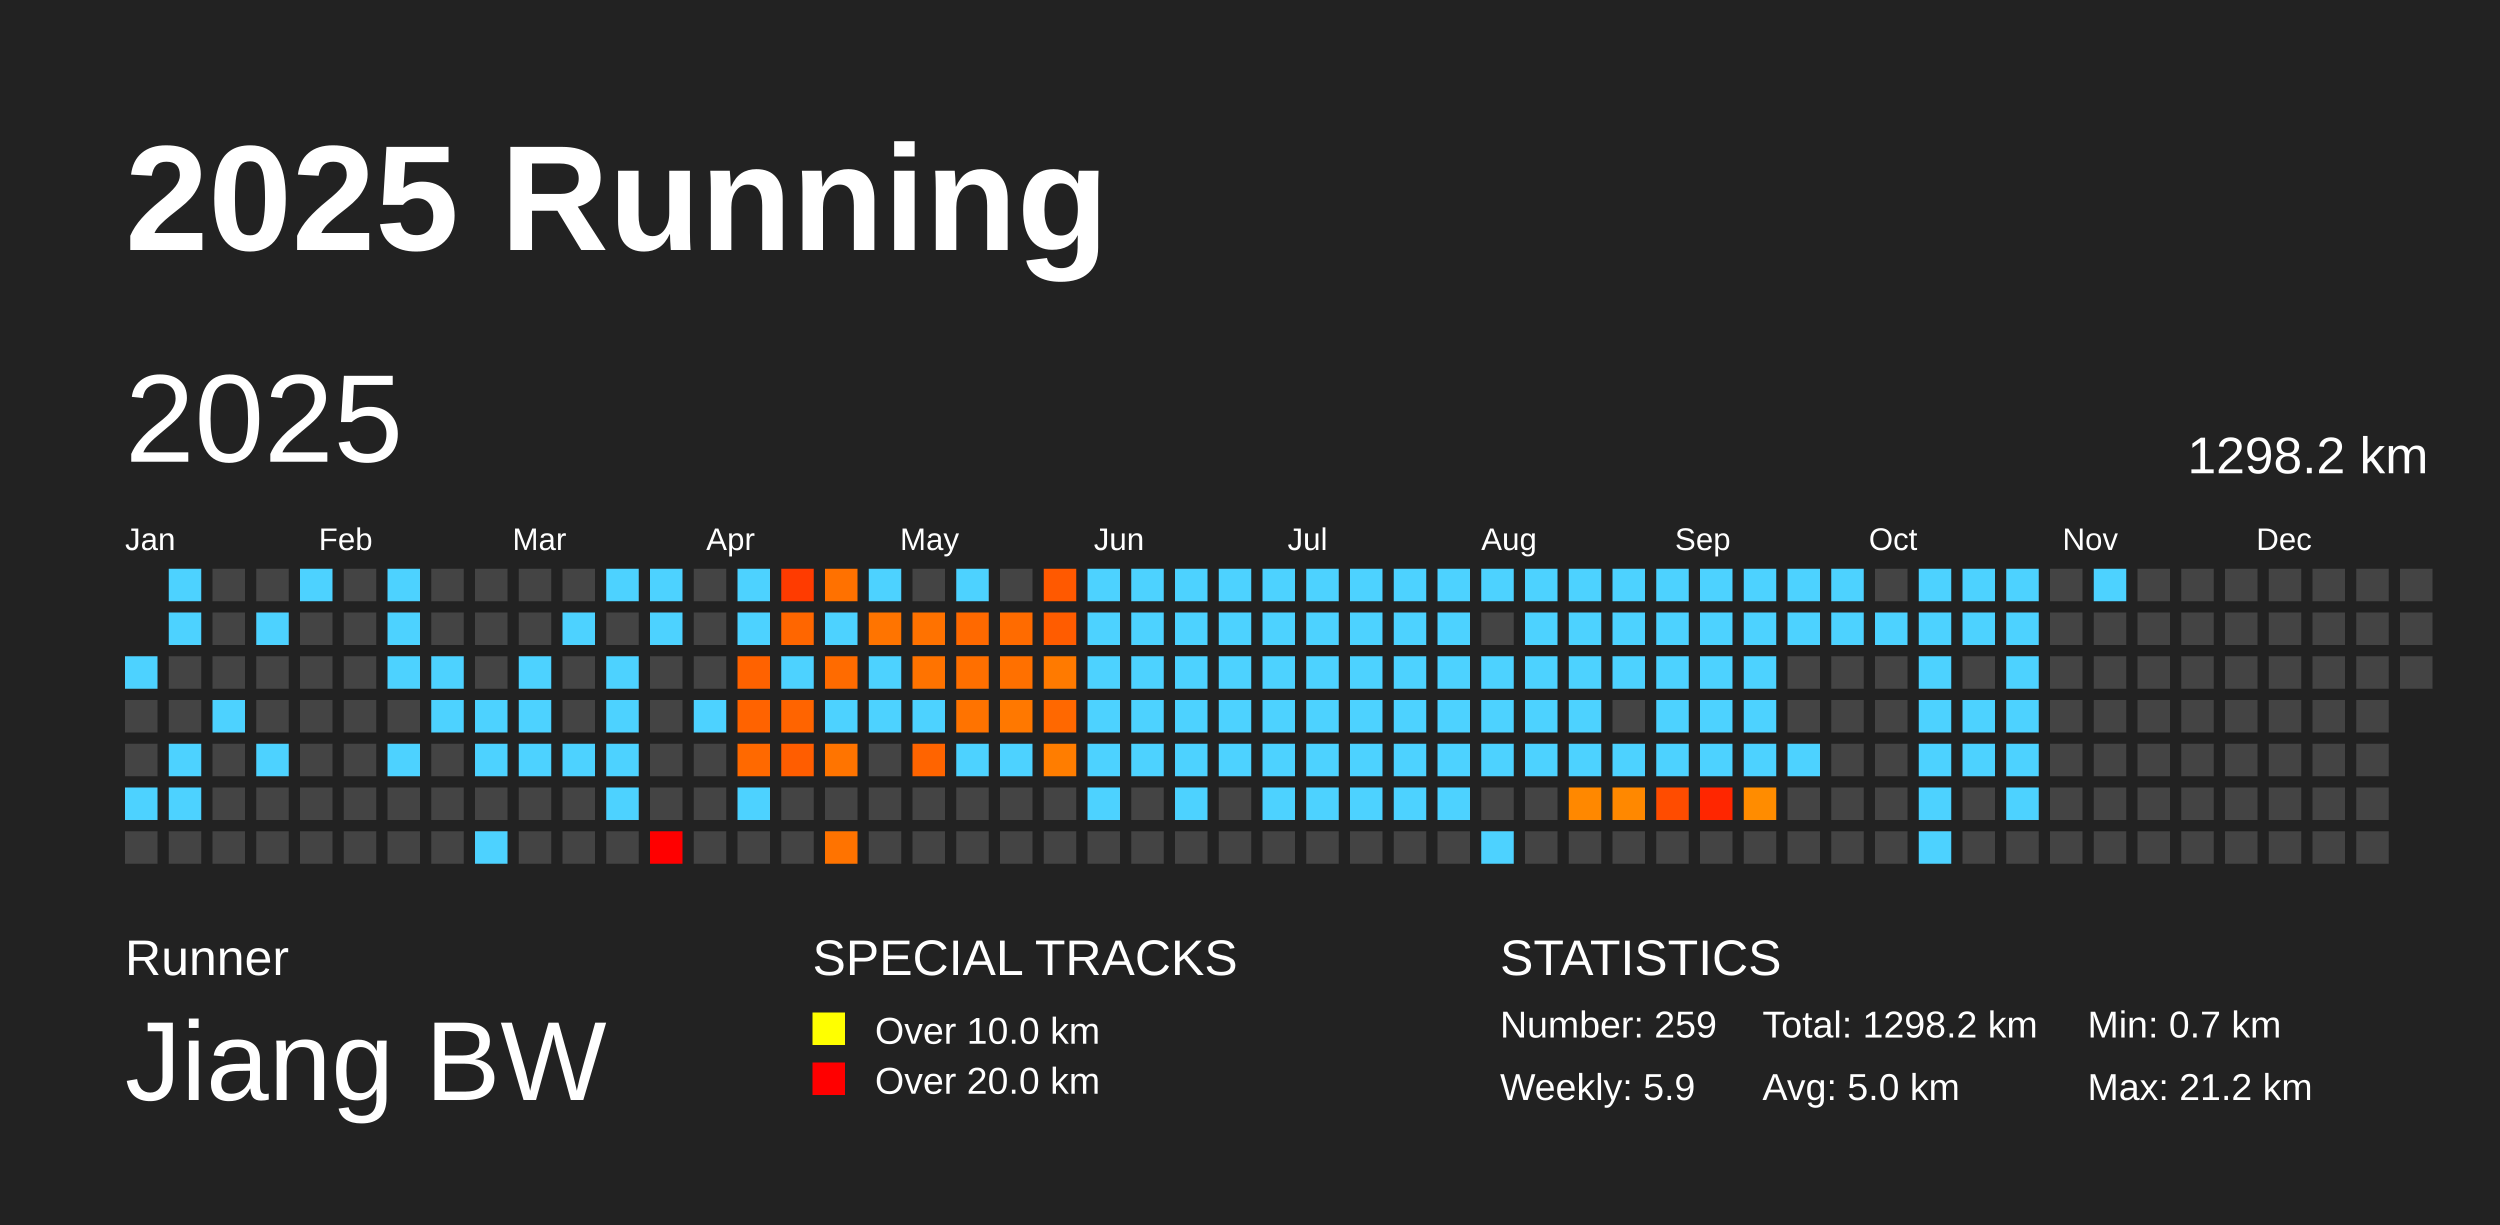
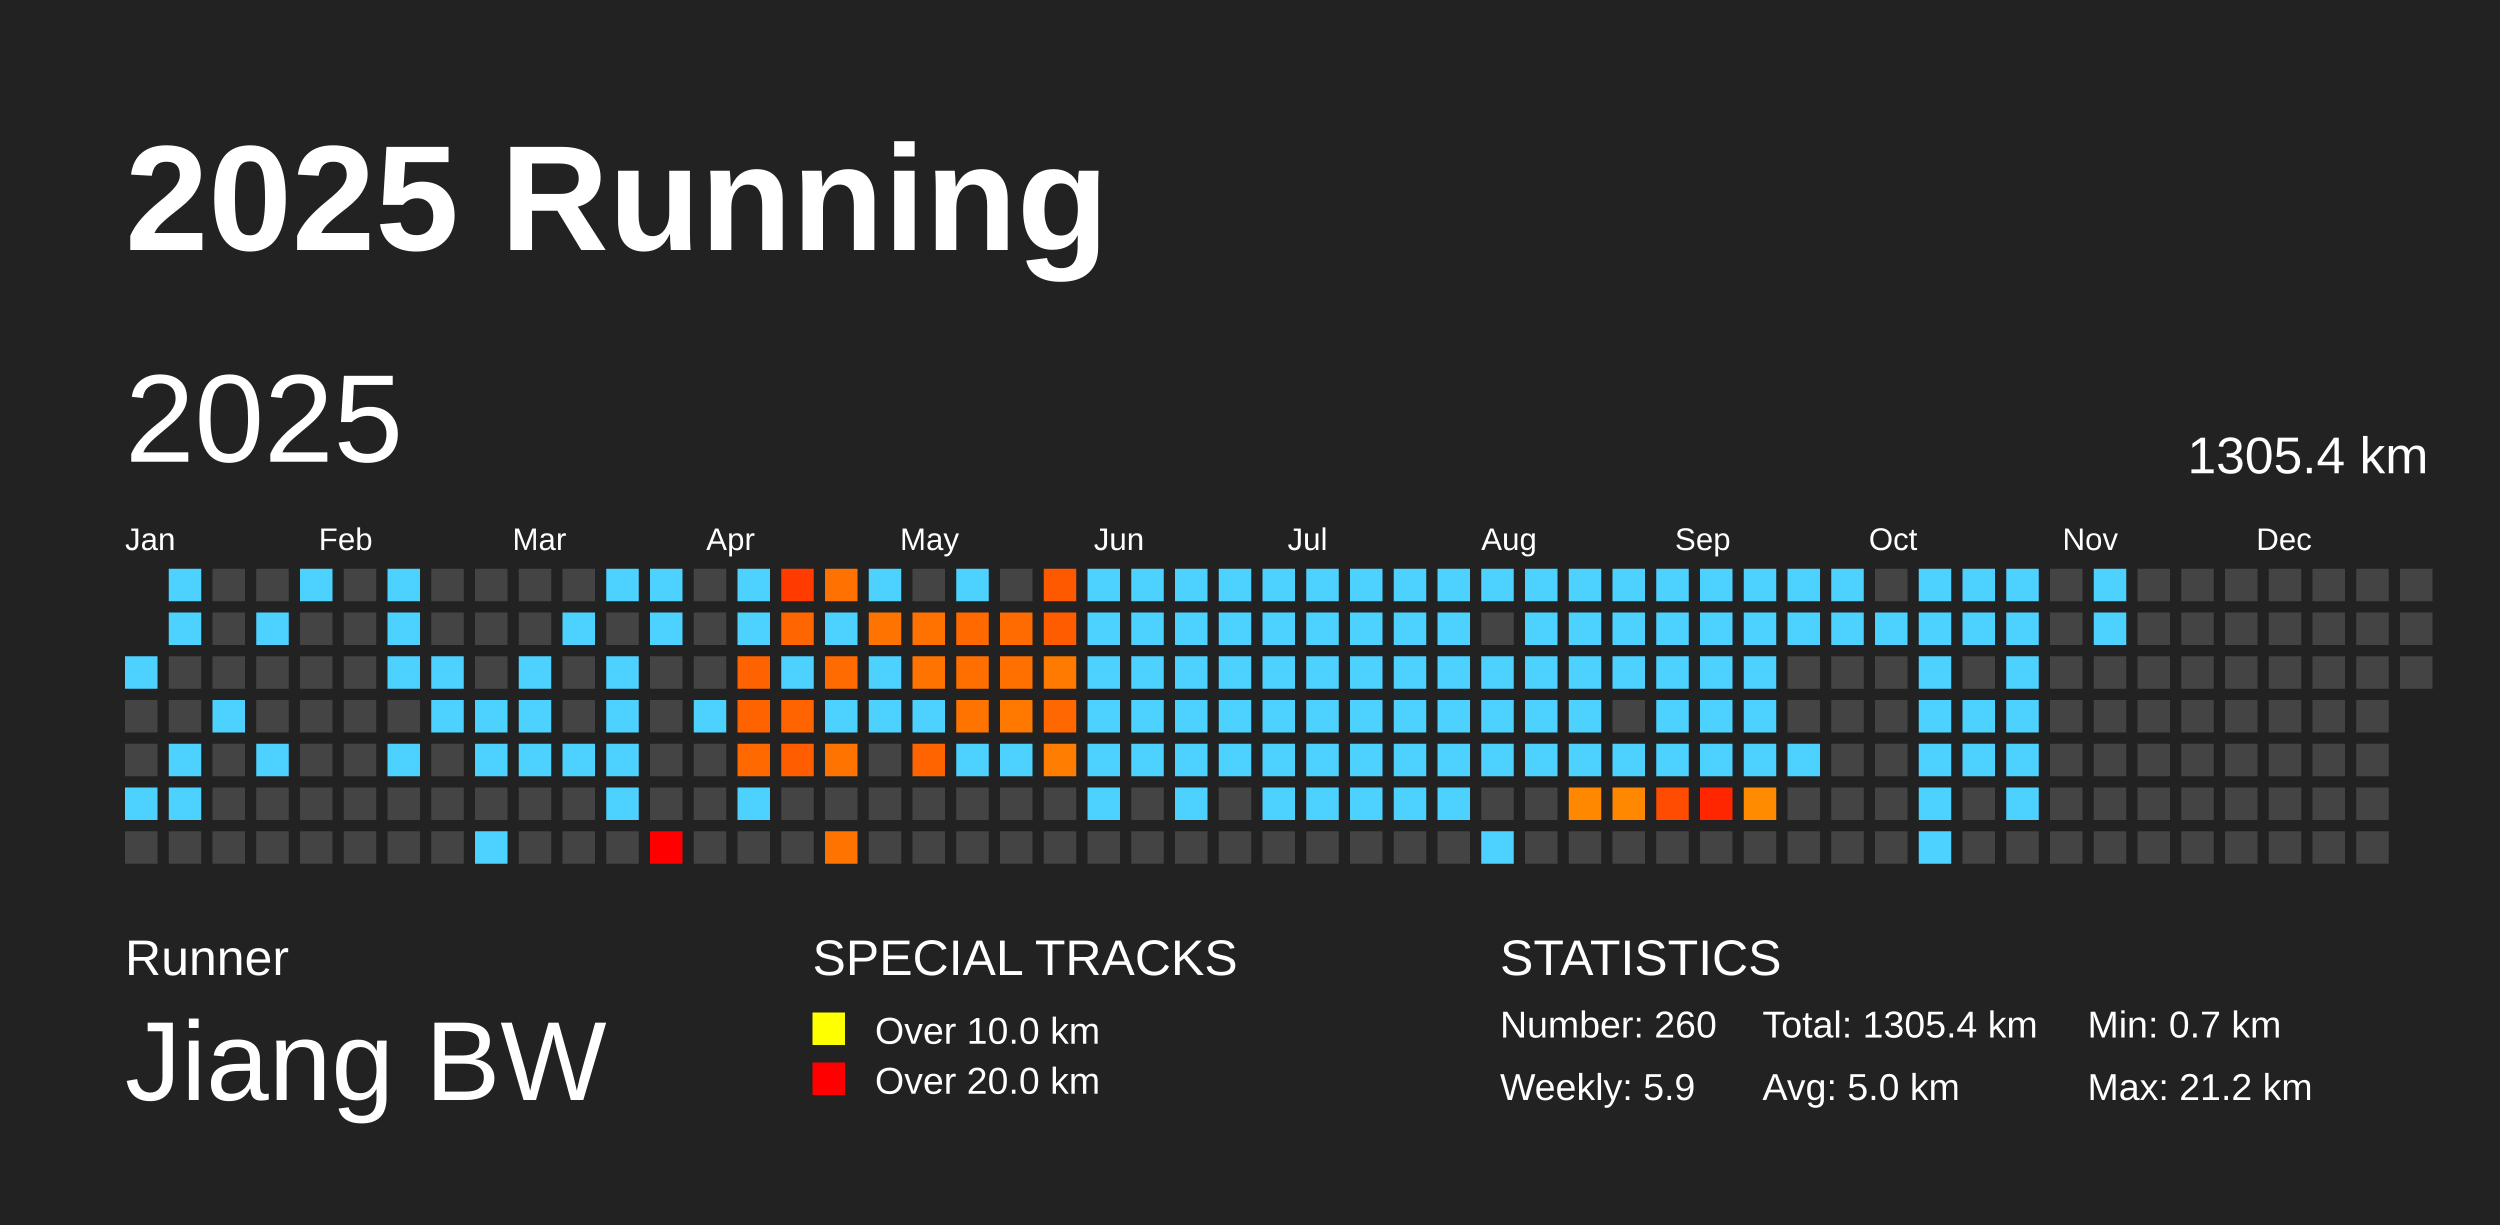
<svg xmlns="http://www.w3.org/2000/svg" baseProfile="full" height="98mm" version="1.1" viewBox="0,0,200,98" width="200mm">
  <defs />
  <rect fill="#222222" height="98" width="200" x="0" y="0" />
  <text fill="#FFFFFF" style="font-size:12px; font-family:Arial; font-weight:bold;" x="10" y="20">2025 Running</text>
  <text fill="#FFFFFF" style="font-size:4px; font-family:Arial" x="10" y="78">Runner</text>
  <text fill="#FFFFFF" style="font-size:9px; font-family:Arial" x="10" y="88">Jiang BW</text>
  <text fill="#FFFFFF" style="font-size:4px; font-family:Arial" x="65" y="78">SPECIAL TRACKS</text>
  <rect fill="yellow" height="2.6" width="2.6" x="65" y="81" />
  <text fill="#FFFFFF" style="font-size:3px; font-family:Arial" x="70" y="83.5">Over 10.0 km</text>
  <rect fill="red" height="2.6" width="2.6" x="65" y="85" />
  <text fill="#FFFFFF" style="font-size:3px; font-family:Arial" x="70" y="87.5">Over 20.0 km</text>
  <text fill="#FFFFFF" style="font-size:4px; font-family:Arial" x="120" y="78">STATISTICS</text>
-   <text fill="#FFFFFF" style="font-size:3px; font-family:Arial" x="120" y="83">Number: 259</text>
+   <text fill="#FFFFFF" style="font-size:3px; font-family:Arial" x="120" y="83">Number: 260</text>
  <text fill="#FFFFFF" style="font-size:3px; font-family:Arial" x="120" y="88">Weekly: 5.9</text>
-   <text fill="#FFFFFF" style="font-size:3px; font-family:Arial" x="141" y="83">Total: 1298.2 km</text>
+   <text fill="#FFFFFF" style="font-size:3px; font-family:Arial" x="141" y="83">Total: 1305.4 km</text>
  <text fill="#FFFFFF" style="font-size:3px; font-family:Arial" x="141" y="88">Avg: 5.0 km</text>
  <text fill="#FFFFFF" style="font-size:3px; font-family:Arial" x="167" y="83">Min: 0.7 km</text>
  <text fill="#FFFFFF" style="font-size:3px; font-family:Arial" x="167" y="88">Max: 21.2 km</text>
  <text dominant-baseline="hanging" fill="#FFFFFF" style="font-size:10.0px; font-family:Arial;" x="10" y="30">2025</text>
-   <text dominant-baseline="hanging" fill="#FFFFFF" style="font-size:4.125px; font-family:Arial;" x="175" y="35">1298.2 km</text>
+   <text dominant-baseline="hanging" fill="#FFFFFF" style="font-size:4.125px; font-family:Arial;" x="175" y="35">1305.4 km</text>
  <text fill="#FFFFFF" style="font-size:2.5px; font-family:Arial" x="10.0" y="44">Jan</text>
  <text fill="#FFFFFF" style="font-size:2.5px; font-family:Arial" x="25.5" y="44">Feb</text>
  <text fill="#FFFFFF" style="font-size:2.5px; font-family:Arial" x="41.0" y="44">Mar</text>
  <text fill="#FFFFFF" style="font-size:2.5px; font-family:Arial" x="56.5" y="44">Apr</text>
  <text fill="#FFFFFF" style="font-size:2.5px; font-family:Arial" x="72.0" y="44">May</text>
  <text fill="#FFFFFF" style="font-size:2.5px; font-family:Arial" x="87.5" y="44">Jun</text>
  <text fill="#FFFFFF" style="font-size:2.5px; font-family:Arial" x="103.0" y="44">Jul</text>
  <text fill="#FFFFFF" style="font-size:2.5px; font-family:Arial" x="118.5" y="44">Aug</text>
  <text fill="#FFFFFF" style="font-size:2.5px; font-family:Arial" x="134.0" y="44">Sep</text>
  <text fill="#FFFFFF" style="font-size:2.5px; font-family:Arial" x="149.5" y="44">Oct</text>
  <text fill="#FFFFFF" style="font-size:2.5px; font-family:Arial" x="165.0" y="44">Nov</text>
  <text fill="#FFFFFF" style="font-size:2.5px; font-family:Arial" x="180.5" y="44">Dec</text>
  <rect fill="#4dd2ff" height="2.6" width="2.6" x="10.0" y="52.5" />
  <rect fill="#444444" height="2.6" width="2.6" x="10.0" y="56.0" />
  <rect fill="#444444" height="2.6" width="2.6" x="10.0" y="59.5" />
  <rect fill="#4dd2ff" height="2.6" width="2.6" x="10.0" y="63.0" />
  <rect fill="#444444" height="2.6" width="2.6" x="10.0" y="66.5" />
  <rect fill="#4dd2ff" height="2.6" width="2.6" x="13.5" y="45.5" />
  <rect fill="#4dd2ff" height="2.6" width="2.6" x="13.5" y="49.0" />
  <rect fill="#444444" height="2.6" width="2.6" x="13.5" y="52.5" />
  <rect fill="#444444" height="2.6" width="2.6" x="13.5" y="56.0" />
  <rect fill="#4dd2ff" height="2.6" width="2.6" x="13.5" y="59.5" />
  <rect fill="#4dd2ff" height="2.6" width="2.6" x="13.5" y="63.0" />
  <rect fill="#444444" height="2.6" width="2.6" x="13.5" y="66.5" />
  <rect fill="#444444" height="2.6" width="2.6" x="17.0" y="45.5" />
  <rect fill="#444444" height="2.6" width="2.6" x="17.0" y="49.0" />
  <rect fill="#444444" height="2.6" width="2.6" x="17.0" y="52.5" />
  <rect fill="#4dd2ff" height="2.6" width="2.6" x="17.0" y="56.0" />
  <rect fill="#444444" height="2.6" width="2.6" x="17.0" y="59.5" />
  <rect fill="#444444" height="2.6" width="2.6" x="17.0" y="63.0" />
  <rect fill="#444444" height="2.6" width="2.6" x="17.0" y="66.5" />
  <rect fill="#444444" height="2.6" width="2.6" x="20.5" y="45.5" />
  <rect fill="#4dd2ff" height="2.6" width="2.6" x="20.5" y="49.0" />
  <rect fill="#444444" height="2.6" width="2.6" x="20.5" y="52.5" />
  <rect fill="#444444" height="2.6" width="2.6" x="20.5" y="56.0" />
  <rect fill="#4dd2ff" height="2.6" width="2.6" x="20.5" y="59.5" />
  <rect fill="#444444" height="2.6" width="2.6" x="20.5" y="63.0" />
  <rect fill="#444444" height="2.6" width="2.6" x="20.5" y="66.5" />
  <rect fill="#4dd2ff" height="2.6" width="2.6" x="24.0" y="45.5" />
  <rect fill="#444444" height="2.6" width="2.6" x="24.0" y="49.0" />
  <rect fill="#444444" height="2.6" width="2.6" x="24.0" y="52.5" />
  <rect fill="#444444" height="2.6" width="2.6" x="24.0" y="56.0" />
  <rect fill="#444444" height="2.6" width="2.6" x="24.0" y="59.5" />
  <rect fill="#444444" height="2.6" width="2.6" x="24.0" y="63.0" />
  <rect fill="#444444" height="2.6" width="2.6" x="24.0" y="66.5" />
  <rect fill="#444444" height="2.6" width="2.6" x="27.5" y="45.5" />
  <rect fill="#444444" height="2.6" width="2.6" x="27.5" y="49.0" />
  <rect fill="#444444" height="2.6" width="2.6" x="27.5" y="52.5" />
  <rect fill="#444444" height="2.6" width="2.6" x="27.5" y="56.0" />
  <rect fill="#444444" height="2.6" width="2.6" x="27.5" y="59.5" />
  <rect fill="#444444" height="2.6" width="2.6" x="27.5" y="63.0" />
  <rect fill="#444444" height="2.6" width="2.6" x="27.5" y="66.5" />
  <rect fill="#4dd2ff" height="2.6" width="2.6" x="31.0" y="45.5" />
  <rect fill="#4dd2ff" height="2.6" width="2.6" x="31.0" y="49.0" />
  <rect fill="#4dd2ff" height="2.6" width="2.6" x="31.0" y="52.5" />
  <rect fill="#444444" height="2.6" width="2.6" x="31.0" y="56.0" />
  <rect fill="#4dd2ff" height="2.6" width="2.6" x="31.0" y="59.5" />
  <rect fill="#444444" height="2.6" width="2.6" x="31.0" y="63.0" />
  <rect fill="#444444" height="2.6" width="2.6" x="31.0" y="66.5" />
  <rect fill="#444444" height="2.6" width="2.6" x="34.5" y="45.5" />
  <rect fill="#444444" height="2.6" width="2.6" x="34.5" y="49.0" />
  <rect fill="#4dd2ff" height="2.6" width="2.6" x="34.5" y="52.5" />
  <rect fill="#4dd2ff" height="2.6" width="2.6" x="34.5" y="56.0" />
  <rect fill="#444444" height="2.6" width="2.6" x="34.5" y="59.5" />
  <rect fill="#444444" height="2.6" width="2.6" x="34.5" y="63.0" />
  <rect fill="#444444" height="2.6" width="2.6" x="34.5" y="66.5" />
  <rect fill="#444444" height="2.6" width="2.6" x="38.0" y="45.5" />
  <rect fill="#444444" height="2.6" width="2.6" x="38.0" y="49.0" />
  <rect fill="#444444" height="2.6" width="2.6" x="38.0" y="52.5" />
  <rect fill="#4dd2ff" height="2.6" width="2.6" x="38.0" y="56.0" />
  <rect fill="#4dd2ff" height="2.6" width="2.6" x="38.0" y="59.5" />
  <rect fill="#444444" height="2.6" width="2.6" x="38.0" y="63.0" />
  <rect fill="#4dd2ff" height="2.6" width="2.6" x="38.0" y="66.5" />
  <rect fill="#444444" height="2.6" width="2.6" x="41.5" y="45.5" />
  <rect fill="#444444" height="2.6" width="2.6" x="41.5" y="49.0" />
  <rect fill="#4dd2ff" height="2.6" width="2.6" x="41.5" y="52.5" />
  <rect fill="#4dd2ff" height="2.6" width="2.6" x="41.5" y="56.0" />
  <rect fill="#4dd2ff" height="2.6" width="2.6" x="41.5" y="59.5" />
  <rect fill="#444444" height="2.6" width="2.6" x="41.5" y="63.0" />
  <rect fill="#444444" height="2.6" width="2.6" x="41.5" y="66.5" />
  <rect fill="#444444" height="2.6" width="2.6" x="45.0" y="45.5" />
  <rect fill="#4dd2ff" height="2.6" width="2.6" x="45.0" y="49.0" />
  <rect fill="#444444" height="2.6" width="2.6" x="45.0" y="52.5" />
  <rect fill="#444444" height="2.6" width="2.6" x="45.0" y="56.0" />
  <rect fill="#4dd2ff" height="2.6" width="2.6" x="45.0" y="59.5" />
  <rect fill="#444444" height="2.6" width="2.6" x="45.0" y="63.0" />
  <rect fill="#444444" height="2.6" width="2.6" x="45.0" y="66.5" />
  <rect fill="#4dd2ff" height="2.6" width="2.6" x="48.5" y="45.5" />
  <rect fill="#444444" height="2.6" width="2.6" x="48.5" y="49.0" />
  <rect fill="#4dd2ff" height="2.6" width="2.6" x="48.5" y="52.5" />
  <rect fill="#4dd2ff" height="2.6" width="2.6" x="48.5" y="56.0" />
  <rect fill="#4dd2ff" height="2.6" width="2.6" x="48.5" y="59.5" />
  <rect fill="#4dd2ff" height="2.6" width="2.6" x="48.5" y="63.0" />
  <rect fill="#444444" height="2.6" width="2.6" x="48.5" y="66.5" />
  <rect fill="#4dd2ff" height="2.6" width="2.6" x="52.0" y="45.5" />
  <rect fill="#4dd2ff" height="2.6" width="2.6" x="52.0" y="49.0" />
  <rect fill="#444444" height="2.6" width="2.6" x="52.0" y="52.5" />
  <rect fill="#444444" height="2.6" width="2.6" x="52.0" y="56.0" />
  <rect fill="#444444" height="2.6" width="2.6" x="52.0" y="59.5" />
  <rect fill="#444444" height="2.6" width="2.6" x="52.0" y="63.0" />
  <rect fill="red" height="2.6" width="2.6" x="52.0" y="66.5" />
  <rect fill="#444444" height="2.6" width="2.6" x="55.5" y="45.5" />
  <rect fill="#444444" height="2.6" width="2.6" x="55.5" y="49.0" />
  <rect fill="#444444" height="2.6" width="2.6" x="55.5" y="52.5" />
  <rect fill="#4dd2ff" height="2.6" width="2.6" x="55.5" y="56.0" />
  <rect fill="#444444" height="2.6" width="2.6" x="55.5" y="59.5" />
  <rect fill="#444444" height="2.6" width="2.6" x="55.5" y="63.0" />
  <rect fill="#444444" height="2.6" width="2.6" x="55.5" y="66.5" />
  <rect fill="#4dd2ff" height="2.6" width="2.6" x="59.0" y="45.5" />
  <rect fill="#4dd2ff" height="2.6" width="2.6" x="59.0" y="49.0" />
  <rect fill="#ff6200" height="2.6" width="2.6" x="59.0" y="52.5" />
  <rect fill="#ff6300" height="2.6" width="2.6" x="59.0" y="56.0" />
  <rect fill="#ff6900" height="2.6" width="2.6" x="59.0" y="59.5" />
  <rect fill="#4dd2ff" height="2.6" width="2.6" x="59.0" y="63.0" />
  <rect fill="#444444" height="2.6" width="2.6" x="59.0" y="66.5" />
  <rect fill="#ff3b00" height="2.6" width="2.6" x="62.5" y="45.5" />
  <rect fill="#ff6600" height="2.6" width="2.6" x="62.5" y="49.0" />
  <rect fill="#4dd2ff" height="2.6" width="2.6" x="62.5" y="52.5" />
  <rect fill="#ff6400" height="2.6" width="2.6" x="62.5" y="56.0" />
  <rect fill="#ff5d00" height="2.6" width="2.6" x="62.5" y="59.5" />
  <rect fill="#444444" height="2.6" width="2.6" x="62.5" y="63.0" />
  <rect fill="#444444" height="2.6" width="2.6" x="62.5" y="66.5" />
  <rect fill="#ff7100" height="2.6" width="2.6" x="66.0" y="45.5" />
  <rect fill="#4dd2ff" height="2.6" width="2.6" x="66.0" y="49.0" />
  <rect fill="#ff6b00" height="2.6" width="2.6" x="66.0" y="52.5" />
  <rect fill="#4dd2ff" height="2.6" width="2.6" x="66.0" y="56.0" />
  <rect fill="#ff7400" height="2.6" width="2.6" x="66.0" y="59.5" />
  <rect fill="#444444" height="2.6" width="2.6" x="66.0" y="63.0" />
  <rect fill="#ff7300" height="2.6" width="2.6" x="66.0" y="66.5" />
  <rect fill="#4dd2ff" height="2.6" width="2.6" x="69.5" y="45.5" />
  <rect fill="#ff7400" height="2.6" width="2.6" x="69.5" y="49.0" />
  <rect fill="#4dd2ff" height="2.6" width="2.6" x="69.5" y="52.5" />
  <rect fill="#4dd2ff" height="2.6" width="2.6" x="69.5" y="56.0" />
  <rect fill="#444444" height="2.6" width="2.6" x="69.5" y="59.5" />
  <rect fill="#444444" height="2.6" width="2.6" x="69.5" y="63.0" />
  <rect fill="#444444" height="2.6" width="2.6" x="69.5" y="66.5" />
  <rect fill="#444444" height="2.6" width="2.6" x="73.0" y="45.5" />
  <rect fill="#ff7200" height="2.6" width="2.6" x="73.0" y="49.0" />
  <rect fill="#ff7300" height="2.6" width="2.6" x="73.0" y="52.5" />
  <rect fill="#4dd2ff" height="2.6" width="2.6" x="73.0" y="56.0" />
  <rect fill="#ff6400" height="2.6" width="2.6" x="73.0" y="59.5" />
  <rect fill="#444444" height="2.6" width="2.6" x="73.0" y="63.0" />
  <rect fill="#444444" height="2.6" width="2.6" x="73.0" y="66.5" />
  <rect fill="#4dd2ff" height="2.6" width="2.6" x="76.5" y="45.5" />
  <rect fill="#ff6900" height="2.6" width="2.6" x="76.5" y="49.0" />
  <rect fill="#ff6f00" height="2.6" width="2.6" x="76.5" y="52.5" />
  <rect fill="#ff7300" height="2.6" width="2.6" x="76.5" y="56.0" />
  <rect fill="#4dd2ff" height="2.6" width="2.6" x="76.5" y="59.5" />
  <rect fill="#444444" height="2.6" width="2.6" x="76.5" y="63.0" />
  <rect fill="#444444" height="2.6" width="2.6" x="76.5" y="66.5" />
  <rect fill="#444444" height="2.6" width="2.6" x="80.0" y="45.5" />
  <rect fill="#ff6b00" height="2.6" width="2.6" x="80.0" y="49.0" />
  <rect fill="#ff7000" height="2.6" width="2.6" x="80.0" y="52.5" />
  <rect fill="#ff7800" height="2.6" width="2.6" x="80.0" y="56.0" />
  <rect fill="#4dd2ff" height="2.6" width="2.6" x="80.0" y="59.5" />
  <rect fill="#444444" height="2.6" width="2.6" x="80.0" y="63.0" />
  <rect fill="#444444" height="2.6" width="2.6" x="80.0" y="66.5" />
  <rect fill="#ff5900" height="2.6" width="2.6" x="83.5" y="45.5" />
  <rect fill="#ff5c00" height="2.6" width="2.6" x="83.5" y="49.0" />
  <rect fill="#ff7a00" height="2.6" width="2.6" x="83.5" y="52.5" />
  <rect fill="#ff6800" height="2.6" width="2.6" x="83.5" y="56.0" />
  <rect fill="#ff7d00" height="2.6" width="2.6" x="83.5" y="59.5" />
  <rect fill="#444444" height="2.6" width="2.6" x="83.5" y="63.0" />
  <rect fill="#444444" height="2.6" width="2.6" x="83.5" y="66.5" />
  <rect fill="#4dd2ff" height="2.6" width="2.6" x="87.0" y="45.5" />
  <rect fill="#4dd2ff" height="2.6" width="2.6" x="87.0" y="49.0" />
  <rect fill="#4dd2ff" height="2.6" width="2.6" x="87.0" y="52.5" />
  <rect fill="#4dd2ff" height="2.6" width="2.6" x="87.0" y="56.0" />
  <rect fill="#4dd2ff" height="2.6" width="2.6" x="87.0" y="59.5" />
  <rect fill="#4dd2ff" height="2.6" width="2.6" x="87.0" y="63.0" />
  <rect fill="#444444" height="2.6" width="2.6" x="87.0" y="66.5" />
  <rect fill="#4dd2ff" height="2.6" width="2.6" x="90.5" y="45.5" />
  <rect fill="#4dd2ff" height="2.6" width="2.6" x="90.5" y="49.0" />
  <rect fill="#4dd2ff" height="2.6" width="2.6" x="90.5" y="52.5" />
  <rect fill="#4dd2ff" height="2.6" width="2.6" x="90.5" y="56.0" />
  <rect fill="#4dd2ff" height="2.6" width="2.6" x="90.5" y="59.5" />
  <rect fill="#444444" height="2.6" width="2.6" x="90.5" y="63.0" />
  <rect fill="#444444" height="2.6" width="2.6" x="90.5" y="66.5" />
  <rect fill="#4dd2ff" height="2.6" width="2.6" x="94.0" y="45.5" />
  <rect fill="#4dd2ff" height="2.6" width="2.6" x="94.0" y="49.0" />
  <rect fill="#4dd2ff" height="2.6" width="2.6" x="94.0" y="52.5" />
  <rect fill="#4dd2ff" height="2.6" width="2.6" x="94.0" y="56.0" />
  <rect fill="#4dd2ff" height="2.6" width="2.6" x="94.0" y="59.5" />
  <rect fill="#4dd2ff" height="2.6" width="2.6" x="94.0" y="63.0" />
  <rect fill="#444444" height="2.6" width="2.6" x="94.0" y="66.5" />
  <rect fill="#4dd2ff" height="2.6" width="2.6" x="97.5" y="45.5" />
  <rect fill="#4dd2ff" height="2.6" width="2.6" x="97.5" y="49.0" />
  <rect fill="#4dd2ff" height="2.6" width="2.6" x="97.5" y="52.5" />
  <rect fill="#4dd2ff" height="2.6" width="2.6" x="97.5" y="56.0" />
  <rect fill="#4dd2ff" height="2.6" width="2.6" x="97.5" y="59.5" />
  <rect fill="#444444" height="2.6" width="2.6" x="97.5" y="63.0" />
  <rect fill="#444444" height="2.6" width="2.6" x="97.5" y="66.5" />
  <rect fill="#4dd2ff" height="2.6" width="2.6" x="101.0" y="45.5" />
  <rect fill="#4dd2ff" height="2.6" width="2.6" x="101.0" y="49.0" />
  <rect fill="#4dd2ff" height="2.6" width="2.6" x="101.0" y="52.5" />
  <rect fill="#4dd2ff" height="2.6" width="2.6" x="101.0" y="56.0" />
  <rect fill="#4dd2ff" height="2.6" width="2.6" x="101.0" y="59.5" />
  <rect fill="#4dd2ff" height="2.6" width="2.6" x="101.0" y="63.0" />
  <rect fill="#444444" height="2.6" width="2.6" x="101.0" y="66.5" />
  <rect fill="#4dd2ff" height="2.6" width="2.6" x="104.5" y="45.5" />
  <rect fill="#4dd2ff" height="2.6" width="2.6" x="104.5" y="49.0" />
  <rect fill="#4dd2ff" height="2.6" width="2.6" x="104.5" y="52.5" />
  <rect fill="#4dd2ff" height="2.6" width="2.6" x="104.5" y="56.0" />
  <rect fill="#4dd2ff" height="2.6" width="2.6" x="104.5" y="59.5" />
  <rect fill="#4dd2ff" height="2.6" width="2.6" x="104.5" y="63.0" />
  <rect fill="#444444" height="2.6" width="2.6" x="104.5" y="66.5" />
  <rect fill="#4dd2ff" height="2.6" width="2.6" x="108.0" y="45.5" />
  <rect fill="#4dd2ff" height="2.6" width="2.6" x="108.0" y="49.0" />
  <rect fill="#4dd2ff" height="2.6" width="2.6" x="108.0" y="52.5" />
  <rect fill="#4dd2ff" height="2.6" width="2.6" x="108.0" y="56.0" />
  <rect fill="#4dd2ff" height="2.6" width="2.6" x="108.0" y="59.5" />
  <rect fill="#4dd2ff" height="2.6" width="2.6" x="108.0" y="63.0" />
  <rect fill="#444444" height="2.6" width="2.6" x="108.0" y="66.5" />
  <rect fill="#4dd2ff" height="2.6" width="2.6" x="111.5" y="45.5" />
  <rect fill="#4dd2ff" height="2.6" width="2.6" x="111.5" y="49.0" />
  <rect fill="#4dd2ff" height="2.6" width="2.6" x="111.5" y="52.5" />
  <rect fill="#4dd2ff" height="2.6" width="2.6" x="111.5" y="56.0" />
  <rect fill="#4dd2ff" height="2.6" width="2.6" x="111.5" y="59.5" />
  <rect fill="#4dd2ff" height="2.6" width="2.6" x="111.5" y="63.0" />
  <rect fill="#444444" height="2.6" width="2.6" x="111.5" y="66.5" />
  <rect fill="#4dd2ff" height="2.6" width="2.6" x="115.0" y="45.5" />
  <rect fill="#4dd2ff" height="2.6" width="2.6" x="115.0" y="49.0" />
  <rect fill="#4dd2ff" height="2.6" width="2.6" x="115.0" y="52.5" />
  <rect fill="#4dd2ff" height="2.6" width="2.6" x="115.0" y="56.0" />
  <rect fill="#4dd2ff" height="2.6" width="2.6" x="115.0" y="59.5" />
  <rect fill="#4dd2ff" height="2.6" width="2.6" x="115.0" y="63.0" />
  <rect fill="#444444" height="2.6" width="2.6" x="115.0" y="66.5" />
  <rect fill="#4dd2ff" height="2.6" width="2.6" x="118.5" y="45.5" />
  <rect fill="#444444" height="2.6" width="2.6" x="118.5" y="49.0" />
  <rect fill="#4dd2ff" height="2.6" width="2.6" x="118.5" y="52.5" />
  <rect fill="#4dd2ff" height="2.6" width="2.6" x="118.5" y="56.0" />
  <rect fill="#4dd2ff" height="2.6" width="2.6" x="118.5" y="59.5" />
  <rect fill="#444444" height="2.6" width="2.6" x="118.5" y="63.0" />
  <rect fill="#4dd2ff" height="2.6" width="2.6" x="118.5" y="66.5" />
  <rect fill="#4dd2ff" height="2.6" width="2.6" x="122.0" y="45.5" />
  <rect fill="#4dd2ff" height="2.6" width="2.6" x="122.0" y="49.0" />
  <rect fill="#4dd2ff" height="2.6" width="2.6" x="122.0" y="52.5" />
  <rect fill="#4dd2ff" height="2.6" width="2.6" x="122.0" y="56.0" />
  <rect fill="#4dd2ff" height="2.6" width="2.6" x="122.0" y="59.5" />
  <rect fill="#444444" height="2.6" width="2.6" x="122.0" y="63.0" />
  <rect fill="#444444" height="2.6" width="2.6" x="122.0" y="66.5" />
  <rect fill="#4dd2ff" height="2.6" width="2.6" x="125.5" y="45.5" />
  <rect fill="#4dd2ff" height="2.6" width="2.6" x="125.5" y="49.0" />
  <rect fill="#4dd2ff" height="2.6" width="2.6" x="125.5" y="52.5" />
  <rect fill="#4dd2ff" height="2.6" width="2.6" x="125.5" y="56.0" />
  <rect fill="#4dd2ff" height="2.6" width="2.6" x="125.5" y="59.5" />
  <rect fill="#ff8800" height="2.6" width="2.6" x="125.5" y="63.0" />
  <rect fill="#444444" height="2.6" width="2.6" x="125.5" y="66.5" />
  <rect fill="#4dd2ff" height="2.6" width="2.6" x="129.0" y="45.5" />
  <rect fill="#4dd2ff" height="2.6" width="2.6" x="129.0" y="49.0" />
  <rect fill="#4dd2ff" height="2.6" width="2.6" x="129.0" y="52.5" />
  <rect fill="#444444" height="2.6" width="2.6" x="129.0" y="56.0" />
  <rect fill="#4dd2ff" height="2.6" width="2.6" x="129.0" y="59.5" />
  <rect fill="#ff8800" height="2.6" width="2.6" x="129.0" y="63.0" />
  <rect fill="#444444" height="2.6" width="2.6" x="129.0" y="66.5" />
  <rect fill="#4dd2ff" height="2.6" width="2.6" x="132.5" y="45.5" />
  <rect fill="#4dd2ff" height="2.6" width="2.6" x="132.5" y="49.0" />
  <rect fill="#4dd2ff" height="2.6" width="2.6" x="132.5" y="52.5" />
  <rect fill="#4dd2ff" height="2.6" width="2.6" x="132.5" y="56.0" />
  <rect fill="#4dd2ff" height="2.6" width="2.6" x="132.5" y="59.5" />
  <rect fill="#ff4c00" height="2.6" width="2.6" x="132.5" y="63.0" />
  <rect fill="#444444" height="2.6" width="2.6" x="132.5" y="66.5" />
  <rect fill="#4dd2ff" height="2.6" width="2.6" x="136.0" y="45.5" />
  <rect fill="#4dd2ff" height="2.6" width="2.6" x="136.0" y="49.0" />
  <rect fill="#4dd2ff" height="2.6" width="2.6" x="136.0" y="52.5" />
  <rect fill="#4dd2ff" height="2.6" width="2.6" x="136.0" y="56.0" />
  <rect fill="#4dd2ff" height="2.6" width="2.6" x="136.0" y="59.5" />
  <rect fill="#ff2600" height="2.6" width="2.6" x="136.0" y="63.0" />
  <rect fill="#444444" height="2.6" width="2.6" x="136.0" y="66.5" />
  <rect fill="#4dd2ff" height="2.6" width="2.6" x="139.5" y="45.5" />
  <rect fill="#4dd2ff" height="2.6" width="2.6" x="139.5" y="49.0" />
  <rect fill="#4dd2ff" height="2.6" width="2.6" x="139.5" y="52.5" />
  <rect fill="#4dd2ff" height="2.6" width="2.6" x="139.5" y="56.0" />
  <rect fill="#4dd2ff" height="2.6" width="2.6" x="139.5" y="59.5" />
  <rect fill="#ff8c00" height="2.6" width="2.6" x="139.5" y="63.0" />
  <rect fill="#444444" height="2.6" width="2.6" x="139.5" y="66.5" />
  <rect fill="#4dd2ff" height="2.6" width="2.6" x="143.0" y="45.5" />
  <rect fill="#4dd2ff" height="2.6" width="2.6" x="143.0" y="49.0" />
  <rect fill="#444444" height="2.6" width="2.6" x="143.0" y="52.5" />
  <rect fill="#444444" height="2.6" width="2.6" x="143.0" y="56.0" />
  <rect fill="#4dd2ff" height="2.6" width="2.6" x="143.0" y="59.5" />
  <rect fill="#444444" height="2.6" width="2.6" x="143.0" y="63.0" />
  <rect fill="#444444" height="2.6" width="2.6" x="143.0" y="66.5" />
  <rect fill="#4dd2ff" height="2.6" width="2.6" x="146.5" y="45.5" />
  <rect fill="#4dd2ff" height="2.6" width="2.6" x="146.5" y="49.0" />
  <rect fill="#444444" height="2.6" width="2.6" x="146.5" y="52.5" />
  <rect fill="#444444" height="2.6" width="2.6" x="146.5" y="56.0" />
  <rect fill="#444444" height="2.6" width="2.6" x="146.5" y="59.5" />
  <rect fill="#444444" height="2.6" width="2.6" x="146.5" y="63.0" />
  <rect fill="#444444" height="2.6" width="2.6" x="146.5" y="66.5" />
  <rect fill="#444444" height="2.6" width="2.6" x="150.0" y="45.5" />
  <rect fill="#4dd2ff" height="2.6" width="2.6" x="150.0" y="49.0" />
  <rect fill="#444444" height="2.6" width="2.6" x="150.0" y="52.5" />
  <rect fill="#444444" height="2.6" width="2.6" x="150.0" y="56.0" />
  <rect fill="#444444" height="2.6" width="2.6" x="150.0" y="59.5" />
  <rect fill="#444444" height="2.6" width="2.6" x="150.0" y="63.0" />
  <rect fill="#444444" height="2.6" width="2.6" x="150.0" y="66.5" />
  <rect fill="#4dd2ff" height="2.6" width="2.6" x="153.5" y="45.5" />
  <rect fill="#4dd2ff" height="2.6" width="2.6" x="153.5" y="49.0" />
  <rect fill="#4dd2ff" height="2.6" width="2.6" x="153.5" y="52.5" />
  <rect fill="#4dd2ff" height="2.6" width="2.6" x="153.5" y="56.0" />
  <rect fill="#4dd2ff" height="2.6" width="2.6" x="153.5" y="59.5" />
  <rect fill="#4dd2ff" height="2.6" width="2.6" x="153.5" y="63.0" />
  <rect fill="#4dd2ff" height="2.6" width="2.6" x="153.5" y="66.5" />
  <rect fill="#4dd2ff" height="2.6" width="2.6" x="157.0" y="45.5" />
  <rect fill="#4dd2ff" height="2.6" width="2.6" x="157.0" y="49.0" />
  <rect fill="#444444" height="2.6" width="2.6" x="157.0" y="52.5" />
  <rect fill="#4dd2ff" height="2.6" width="2.6" x="157.0" y="56.0" />
  <rect fill="#4dd2ff" height="2.6" width="2.6" x="157.0" y="59.5" />
  <rect fill="#444444" height="2.6" width="2.6" x="157.0" y="63.0" />
  <rect fill="#444444" height="2.6" width="2.6" x="157.0" y="66.5" />
  <rect fill="#4dd2ff" height="2.6" width="2.6" x="160.5" y="45.5" />
  <rect fill="#4dd2ff" height="2.6" width="2.6" x="160.5" y="49.0" />
  <rect fill="#4dd2ff" height="2.6" width="2.6" x="160.5" y="52.5" />
  <rect fill="#4dd2ff" height="2.6" width="2.6" x="160.5" y="56.0" />
  <rect fill="#4dd2ff" height="2.6" width="2.6" x="160.5" y="59.5" />
  <rect fill="#4dd2ff" height="2.6" width="2.6" x="160.5" y="63.0" />
  <rect fill="#444444" height="2.6" width="2.6" x="160.5" y="66.5" />
  <rect fill="#444444" height="2.6" width="2.6" x="164.0" y="45.5" />
  <rect fill="#444444" height="2.6" width="2.6" x="164.0" y="49.0" />
  <rect fill="#444444" height="2.6" width="2.6" x="164.0" y="52.5" />
  <rect fill="#444444" height="2.6" width="2.6" x="164.0" y="56.0" />
  <rect fill="#444444" height="2.6" width="2.6" x="164.0" y="59.5" />
  <rect fill="#444444" height="2.6" width="2.6" x="164.0" y="63.0" />
  <rect fill="#444444" height="2.6" width="2.6" x="164.0" y="66.5" />
  <rect fill="#4dd2ff" height="2.6" width="2.6" x="167.5" y="45.5" />
-   <rect fill="#444444" height="2.6" width="2.6" x="167.5" y="49.0" />
+   <rect fill="#4dd2ff" height="2.6" width="2.6" x="167.5" y="49.0" />
  <rect fill="#444444" height="2.6" width="2.6" x="167.5" y="52.5" />
  <rect fill="#444444" height="2.6" width="2.6" x="167.5" y="56.0" />
  <rect fill="#444444" height="2.6" width="2.6" x="167.5" y="59.5" />
  <rect fill="#444444" height="2.6" width="2.6" x="167.5" y="63.0" />
  <rect fill="#444444" height="2.6" width="2.6" x="167.5" y="66.5" />
  <rect fill="#444444" height="2.6" width="2.6" x="171.0" y="45.5" />
  <rect fill="#444444" height="2.6" width="2.6" x="171.0" y="49.0" />
  <rect fill="#444444" height="2.6" width="2.6" x="171.0" y="52.5" />
  <rect fill="#444444" height="2.6" width="2.6" x="171.0" y="56.0" />
  <rect fill="#444444" height="2.6" width="2.6" x="171.0" y="59.5" />
  <rect fill="#444444" height="2.6" width="2.6" x="171.0" y="63.0" />
  <rect fill="#444444" height="2.6" width="2.6" x="171.0" y="66.5" />
  <rect fill="#444444" height="2.6" width="2.6" x="174.5" y="45.5" />
  <rect fill="#444444" height="2.6" width="2.6" x="174.5" y="49.0" />
  <rect fill="#444444" height="2.6" width="2.6" x="174.5" y="52.5" />
  <rect fill="#444444" height="2.6" width="2.6" x="174.5" y="56.0" />
  <rect fill="#444444" height="2.6" width="2.6" x="174.5" y="59.5" />
  <rect fill="#444444" height="2.6" width="2.6" x="174.5" y="63.0" />
  <rect fill="#444444" height="2.6" width="2.6" x="174.5" y="66.5" />
  <rect fill="#444444" height="2.6" width="2.6" x="178.0" y="45.5" />
  <rect fill="#444444" height="2.6" width="2.6" x="178.0" y="49.0" />
  <rect fill="#444444" height="2.6" width="2.6" x="178.0" y="52.5" />
  <rect fill="#444444" height="2.6" width="2.6" x="178.0" y="56.0" />
  <rect fill="#444444" height="2.6" width="2.6" x="178.0" y="59.5" />
  <rect fill="#444444" height="2.6" width="2.6" x="178.0" y="63.0" />
  <rect fill="#444444" height="2.6" width="2.6" x="178.0" y="66.5" />
  <rect fill="#444444" height="2.6" width="2.6" x="181.5" y="45.5" />
  <rect fill="#444444" height="2.6" width="2.6" x="181.5" y="49.0" />
  <rect fill="#444444" height="2.6" width="2.6" x="181.5" y="52.5" />
  <rect fill="#444444" height="2.6" width="2.6" x="181.5" y="56.0" />
  <rect fill="#444444" height="2.6" width="2.6" x="181.5" y="59.5" />
  <rect fill="#444444" height="2.6" width="2.6" x="181.5" y="63.0" />
  <rect fill="#444444" height="2.6" width="2.6" x="181.5" y="66.5" />
  <rect fill="#444444" height="2.6" width="2.6" x="185.0" y="45.5" />
  <rect fill="#444444" height="2.6" width="2.6" x="185.0" y="49.0" />
  <rect fill="#444444" height="2.6" width="2.6" x="185.0" y="52.5" />
  <rect fill="#444444" height="2.6" width="2.6" x="185.0" y="56.0" />
  <rect fill="#444444" height="2.6" width="2.6" x="185.0" y="59.5" />
  <rect fill="#444444" height="2.6" width="2.6" x="185.0" y="63.0" />
  <rect fill="#444444" height="2.6" width="2.6" x="185.0" y="66.5" />
  <rect fill="#444444" height="2.6" width="2.6" x="188.5" y="45.5" />
  <rect fill="#444444" height="2.6" width="2.6" x="188.5" y="49.0" />
  <rect fill="#444444" height="2.6" width="2.6" x="188.5" y="52.5" />
  <rect fill="#444444" height="2.6" width="2.6" x="188.5" y="56.0" />
  <rect fill="#444444" height="2.6" width="2.6" x="188.5" y="59.5" />
  <rect fill="#444444" height="2.6" width="2.6" x="188.5" y="63.0" />
  <rect fill="#444444" height="2.6" width="2.6" x="188.5" y="66.5" />
  <rect fill="#444444" height="2.6" width="2.6" x="192.0" y="45.5" />
  <rect fill="#444444" height="2.6" width="2.6" x="192.0" y="49.0" />
  <rect fill="#444444" height="2.6" width="2.6" x="192.0" y="52.5" />
</svg>
